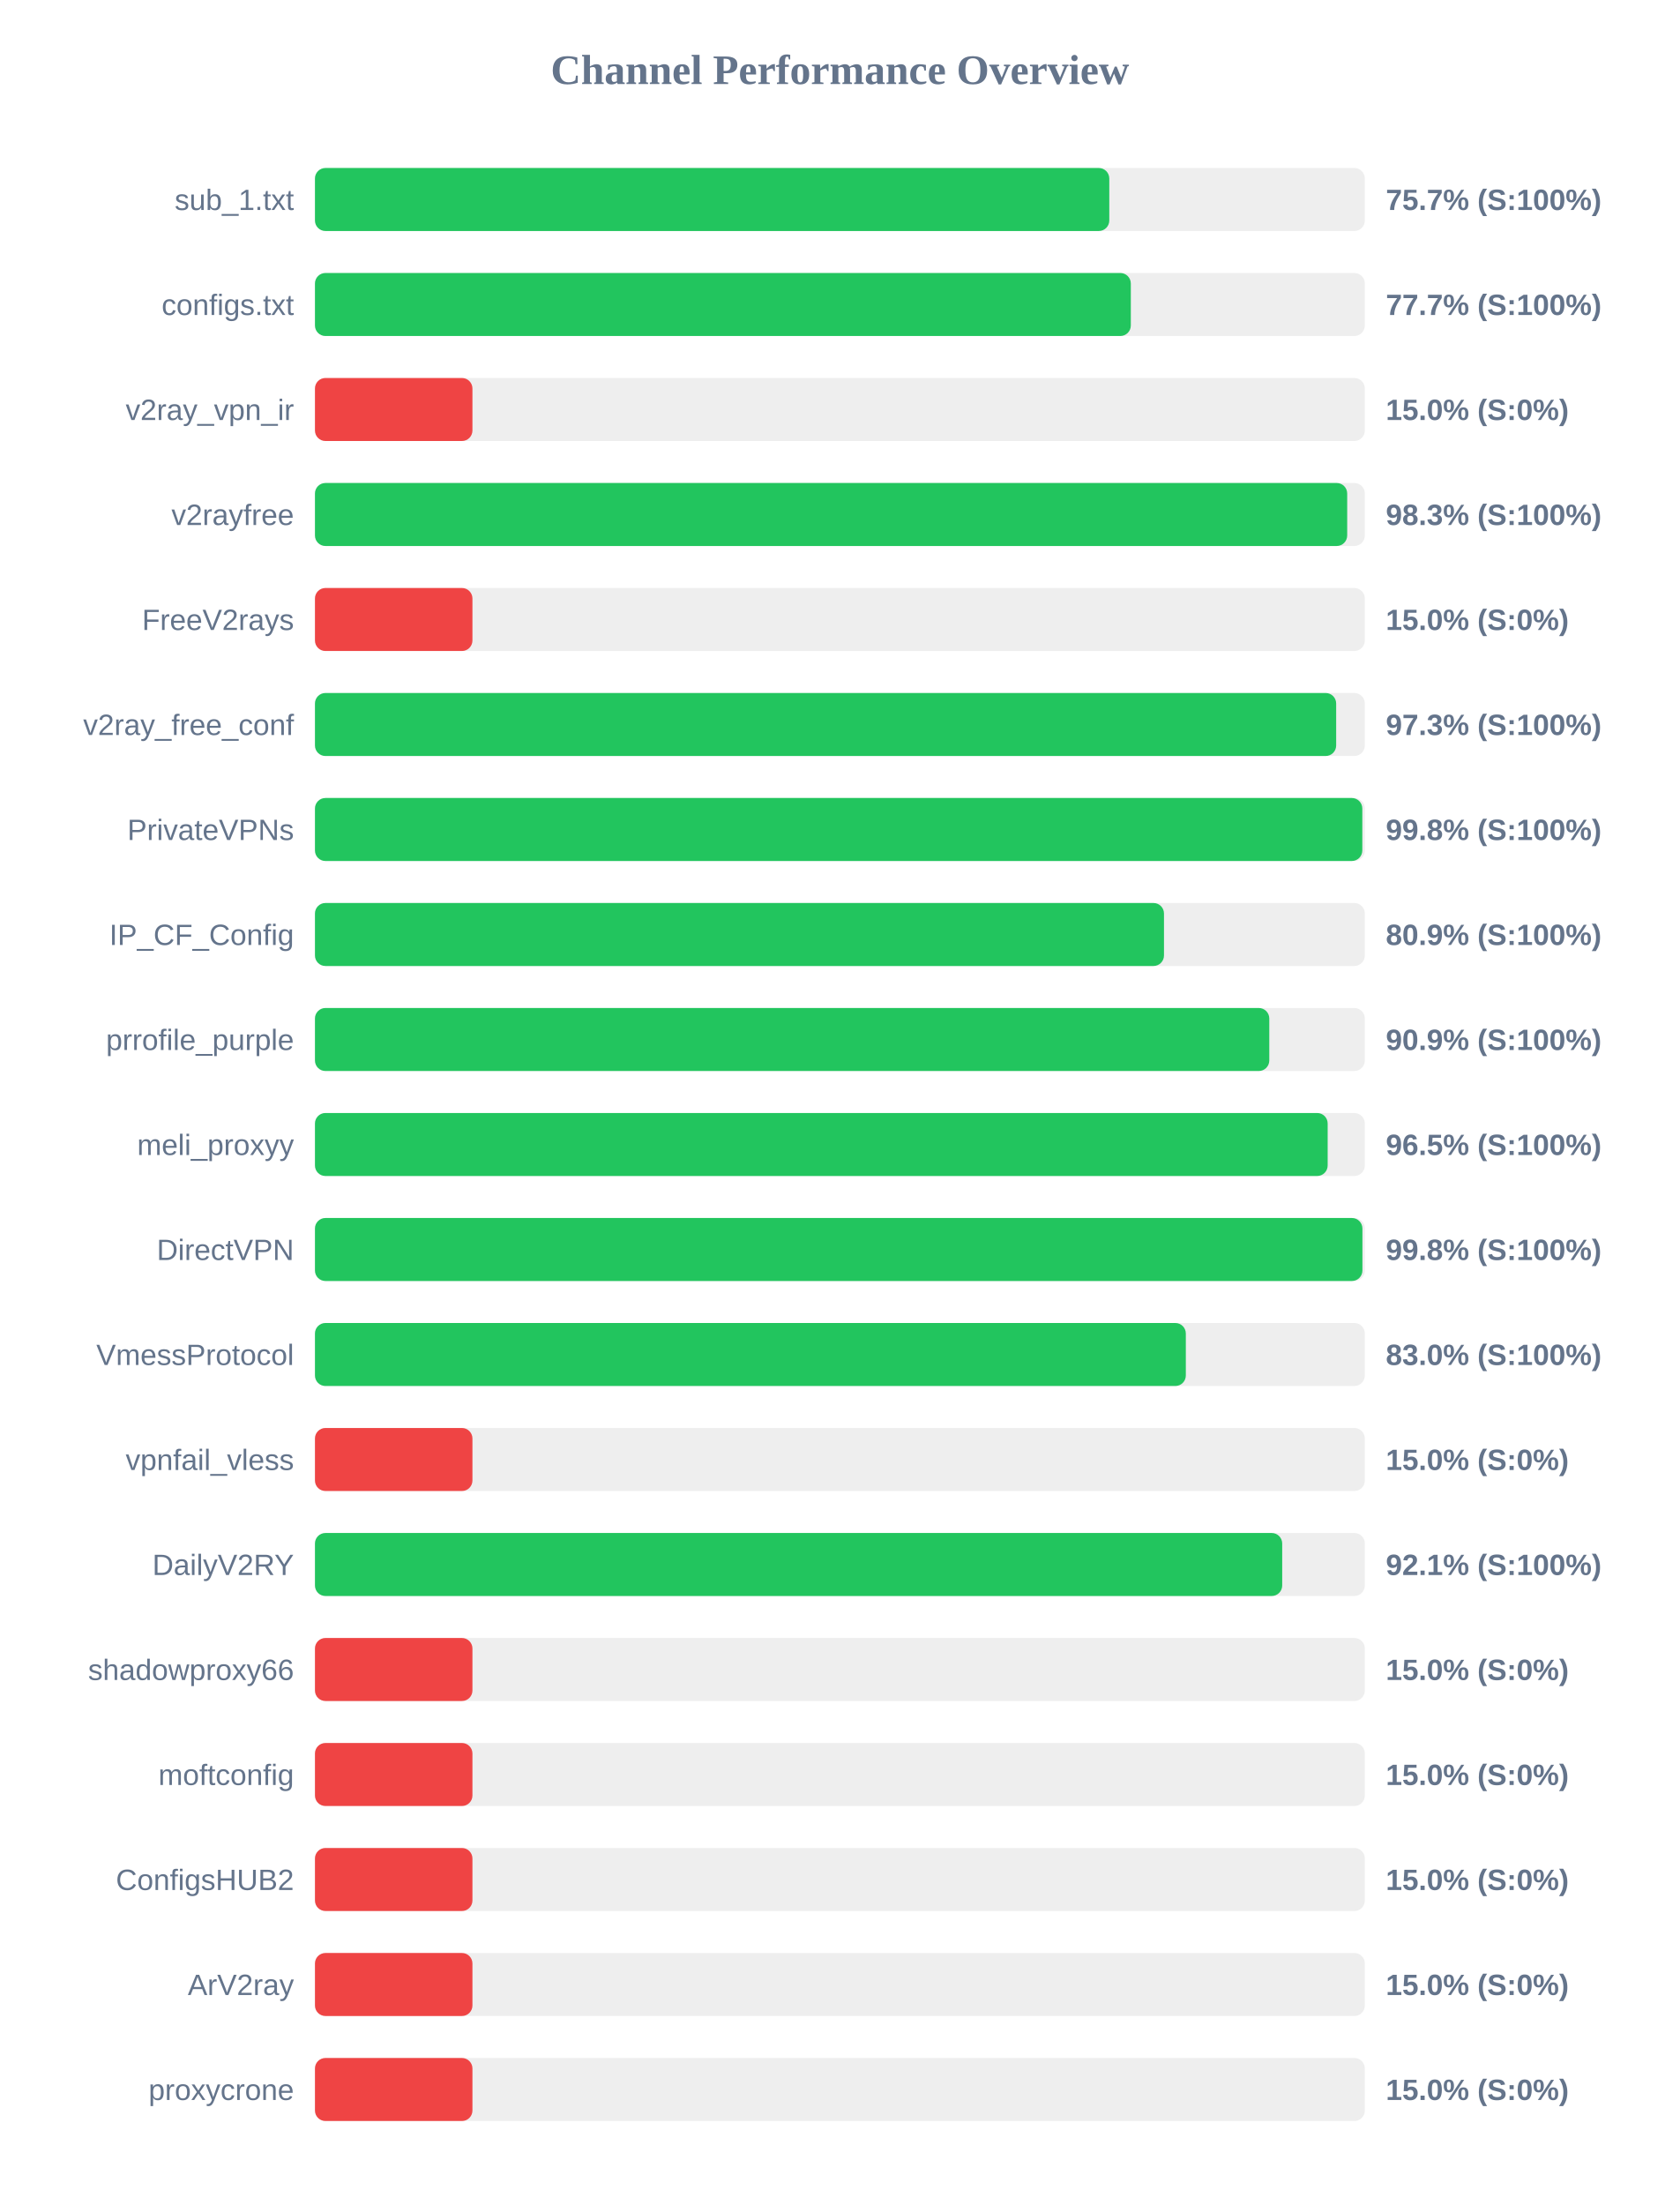
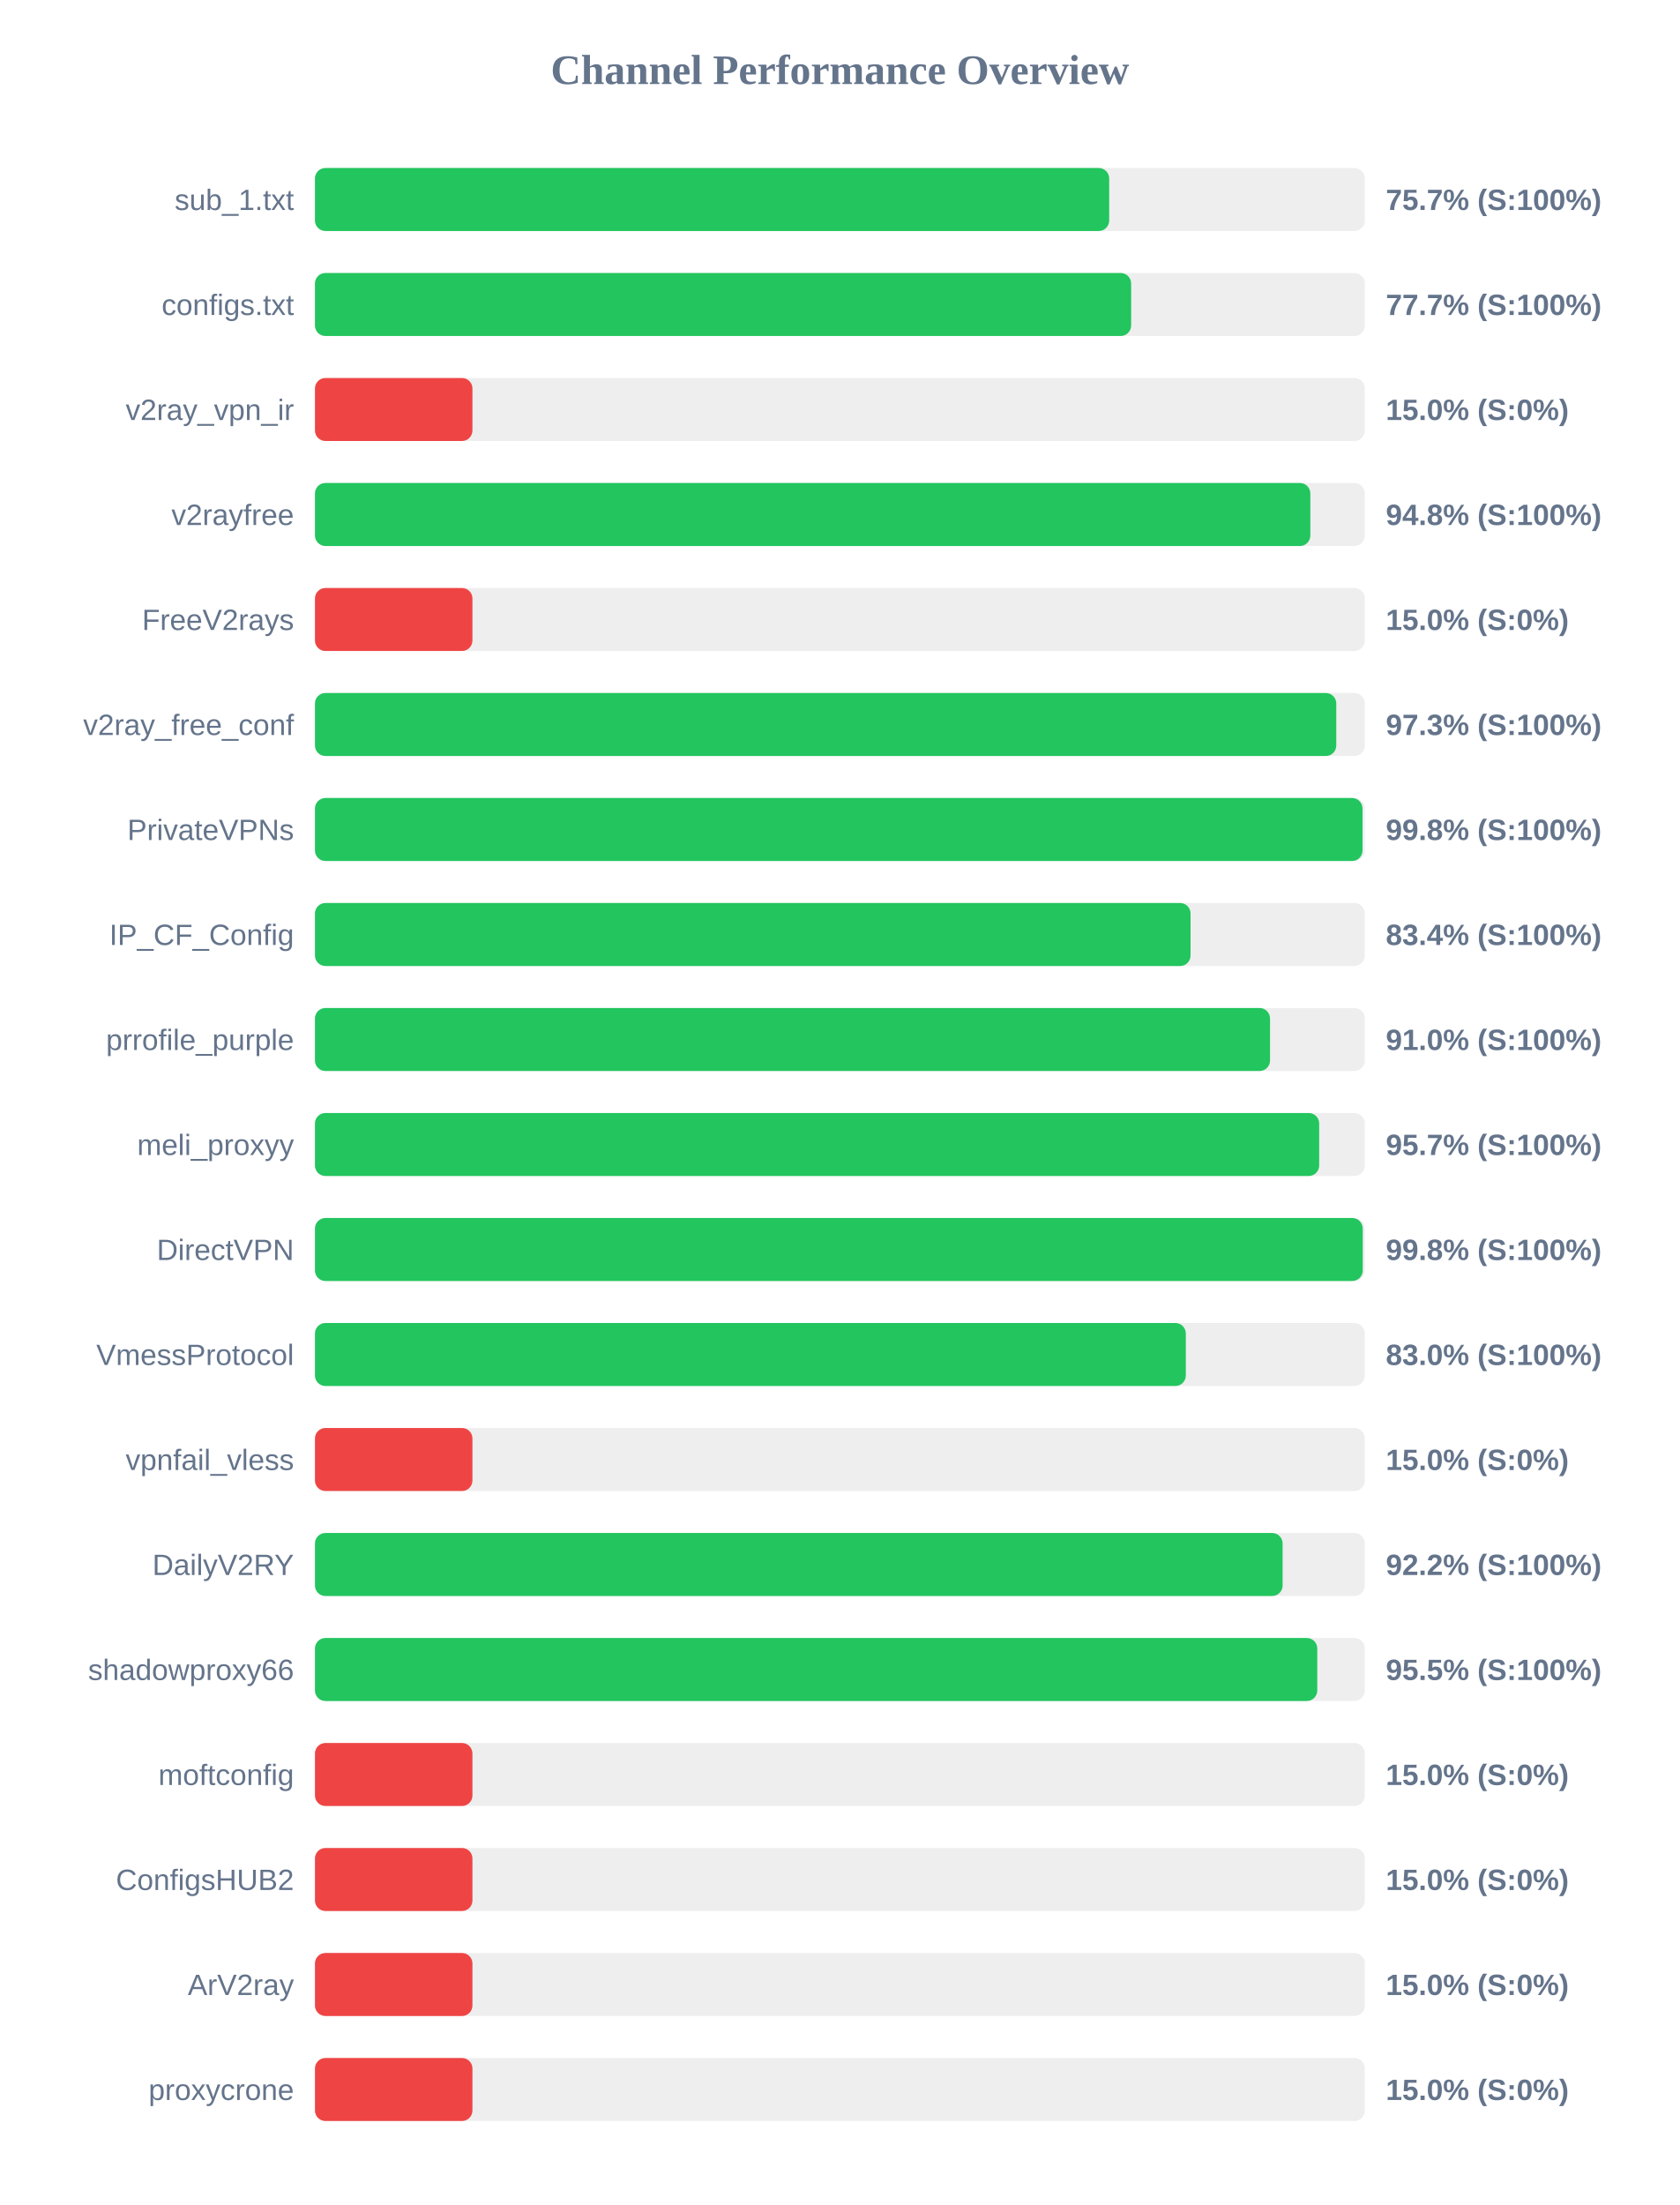
<svg xmlns="http://www.w3.org/2000/svg" width="800" height="1050" version="1.1">
  <style>
        .row { font: 14px Arial; fill: #64748b; }
        .score { font: bold 14px Arial; fill: #64748b; }
    </style>
  <text x="400" y="40" text-anchor="middle" font-size="20px" font-weight="bold" fill="#64748b">Channel Performance Overview</text>
  <rect x="150" y="80" width="500" height="30" fill="#eee" rx="5" />
-   <rect x="150" y="80" width="378.3" height="30" fill="#22c55e" rx="5" />
+   <rect x="150" y="80" width="378.25" height="30" fill="#22c55e" rx="5" />
  <text x="140" y="100" text-anchor="end" class="row">sub_1.txt</text>
  <text x="660" y="100" text-anchor="start" class="score">75.7% (S:100%)</text>
  <rect x="150" y="130" width="500" height="30" fill="#eee" rx="5" />
-   <rect x="150" y="130" width="388.55" height="30" fill="#22c55e" rx="5" />
+   <rect x="150" y="130" width="388.7" height="30" fill="#22c55e" rx="5" />
  <text x="140" y="150" text-anchor="end" class="row">configs.txt</text>
  <text x="660" y="150" text-anchor="start" class="score">77.7% (S:100%)</text>
  <rect x="150" y="180" width="500" height="30" fill="#eee" rx="5" />
  <rect x="150" y="180" width="75.0" height="30" fill="#ef4444" rx="5" />
  <text x="140" y="200" text-anchor="end" class="row">v2ray_vpn_ir</text>
  <text x="660" y="200" text-anchor="start" class="score">15.0% (S:0%)</text>
  <rect x="150" y="230" width="500" height="30" fill="#eee" rx="5" />
-   <rect x="150" y="230" width="491.6" height="30" fill="#22c55e" rx="5" />
+   <rect x="150" y="230" width="474.05" height="30" fill="#22c55e" rx="5" />
  <text x="140" y="250" text-anchor="end" class="row">v2rayfree</text>
-   <text x="660" y="250" text-anchor="start" class="score">98.3% (S:100%)</text>
+   <text x="660" y="250" text-anchor="start" class="score">94.8% (S:100%)</text>
  <rect x="150" y="280" width="500" height="30" fill="#eee" rx="5" />
  <rect x="150" y="280" width="75.0" height="30" fill="#ef4444" rx="5" />
  <text x="140" y="300" text-anchor="end" class="row">FreeV2rays</text>
  <text x="660" y="300" text-anchor="start" class="score">15.0% (S:0%)</text>
  <rect x="150" y="330" width="500" height="30" fill="#eee" rx="5" />
-   <rect x="150" y="330" width="486.35" height="30" fill="#22c55e" rx="5" />
+   <rect x="150" y="330" width="486.4" height="30" fill="#22c55e" rx="5" />
  <text x="140" y="350" text-anchor="end" class="row">v2ray_free_conf</text>
  <text x="660" y="350" text-anchor="start" class="score">97.3% (S:100%)</text>
  <rect x="150" y="380" width="500" height="30" fill="#eee" rx="5" />
-   <rect x="150" y="380" width="498.8" height="30" fill="#22c55e" rx="5" />
+   <rect x="150" y="380" width="498.9" height="30" fill="#22c55e" rx="5" />
  <text x="140" y="400" text-anchor="end" class="row">PrivateVPNs</text>
  <text x="660" y="400" text-anchor="start" class="score">99.8% (S:100%)</text>
  <rect x="150" y="430" width="500" height="30" fill="#eee" rx="5" />
-   <rect x="150" y="430" width="404.35" height="30" fill="#22c55e" rx="5" />
+   <rect x="150" y="430" width="417.0" height="30" fill="#22c55e" rx="5" />
  <text x="140" y="450" text-anchor="end" class="row">IP_CF_Config</text>
-   <text x="660" y="450" text-anchor="start" class="score">80.9% (S:100%)</text>
+   <text x="660" y="450" text-anchor="start" class="score">83.4% (S:100%)</text>
  <rect x="150" y="480" width="500" height="30" fill="#eee" rx="5" />
-   <rect x="150" y="480" width="454.5" height="30" fill="#22c55e" rx="5" />
+   <rect x="150" y="480" width="454.85" height="30" fill="#22c55e" rx="5" />
  <text x="140" y="500" text-anchor="end" class="row">prrofile_purple</text>
-   <text x="660" y="500" text-anchor="start" class="score">90.9% (S:100%)</text>
+   <text x="660" y="500" text-anchor="start" class="score">91.0% (S:100%)</text>
  <rect x="150" y="530" width="500" height="30" fill="#eee" rx="5" />
-   <rect x="150" y="530" width="482.3" height="30" fill="#22c55e" rx="5" />
+   <rect x="150" y="530" width="478.25" height="30" fill="#22c55e" rx="5" />
  <text x="140" y="550" text-anchor="end" class="row">meli_proxyy</text>
-   <text x="660" y="550" text-anchor="start" class="score">96.5% (S:100%)</text>
+   <text x="660" y="550" text-anchor="start" class="score">95.7% (S:100%)</text>
  <rect x="150" y="580" width="500" height="30" fill="#eee" rx="5" />
-   <rect x="150" y="580" width="498.85" height="30" fill="#22c55e" rx="5" />
+   <rect x="150" y="580" width="499.0" height="30" fill="#22c55e" rx="5" />
  <text x="140" y="600" text-anchor="end" class="row">DirectVPN</text>
  <text x="660" y="600" text-anchor="start" class="score">99.8% (S:100%)</text>
  <rect x="150" y="630" width="500" height="30" fill="#eee" rx="5" />
  <rect x="150" y="630" width="414.75" height="30" fill="#22c55e" rx="5" />
  <text x="140" y="650" text-anchor="end" class="row">VmessProtocol</text>
  <text x="660" y="650" text-anchor="start" class="score">83.0% (S:100%)</text>
  <rect x="150" y="680" width="500" height="30" fill="#eee" rx="5" />
  <rect x="150" y="680" width="75.0" height="30" fill="#ef4444" rx="5" />
  <text x="140" y="700" text-anchor="end" class="row">vpnfail_vless</text>
  <text x="660" y="700" text-anchor="start" class="score">15.0% (S:0%)</text>
  <rect x="150" y="730" width="500" height="30" fill="#eee" rx="5" />
-   <rect x="150" y="730" width="460.65" height="30" fill="#22c55e" rx="5" />
+   <rect x="150" y="730" width="460.85" height="30" fill="#22c55e" rx="5" />
  <text x="140" y="750" text-anchor="end" class="row">DailyV2RY</text>
-   <text x="660" y="750" text-anchor="start" class="score">92.1% (S:100%)</text>
+   <text x="660" y="750" text-anchor="start" class="score">92.2% (S:100%)</text>
  <rect x="150" y="780" width="500" height="30" fill="#eee" rx="5" />
-   <rect x="150" y="780" width="75.0" height="30" fill="#ef4444" rx="5" />
+   <rect x="150" y="780" width="477.35" height="30" fill="#22c55e" rx="5" />
  <text x="140" y="800" text-anchor="end" class="row">shadowproxy66</text>
-   <text x="660" y="800" text-anchor="start" class="score">15.0% (S:0%)</text>
+   <text x="660" y="800" text-anchor="start" class="score">95.5% (S:100%)</text>
  <rect x="150" y="830" width="500" height="30" fill="#eee" rx="5" />
  <rect x="150" y="830" width="75.0" height="30" fill="#ef4444" rx="5" />
  <text x="140" y="850" text-anchor="end" class="row">moftconfig</text>
  <text x="660" y="850" text-anchor="start" class="score">15.0% (S:0%)</text>
  <rect x="150" y="880" width="500" height="30" fill="#eee" rx="5" />
  <rect x="150" y="880" width="75.0" height="30" fill="#ef4444" rx="5" />
  <text x="140" y="900" text-anchor="end" class="row">ConfigsHUB2</text>
  <text x="660" y="900" text-anchor="start" class="score">15.0% (S:0%)</text>
  <rect x="150" y="930" width="500" height="30" fill="#eee" rx="5" />
  <rect x="150" y="930" width="75.0" height="30" fill="#ef4444" rx="5" />
  <text x="140" y="950" text-anchor="end" class="row">ArV2ray</text>
  <text x="660" y="950" text-anchor="start" class="score">15.0% (S:0%)</text>
  <rect x="150" y="980" width="500" height="30" fill="#eee" rx="5" />
  <rect x="150" y="980" width="75.0" height="30" fill="#ef4444" rx="5" />
  <text x="140" y="1000" text-anchor="end" class="row">proxycrone</text>
  <text x="660" y="1000" text-anchor="start" class="score">15.0% (S:0%)</text>
</svg>
